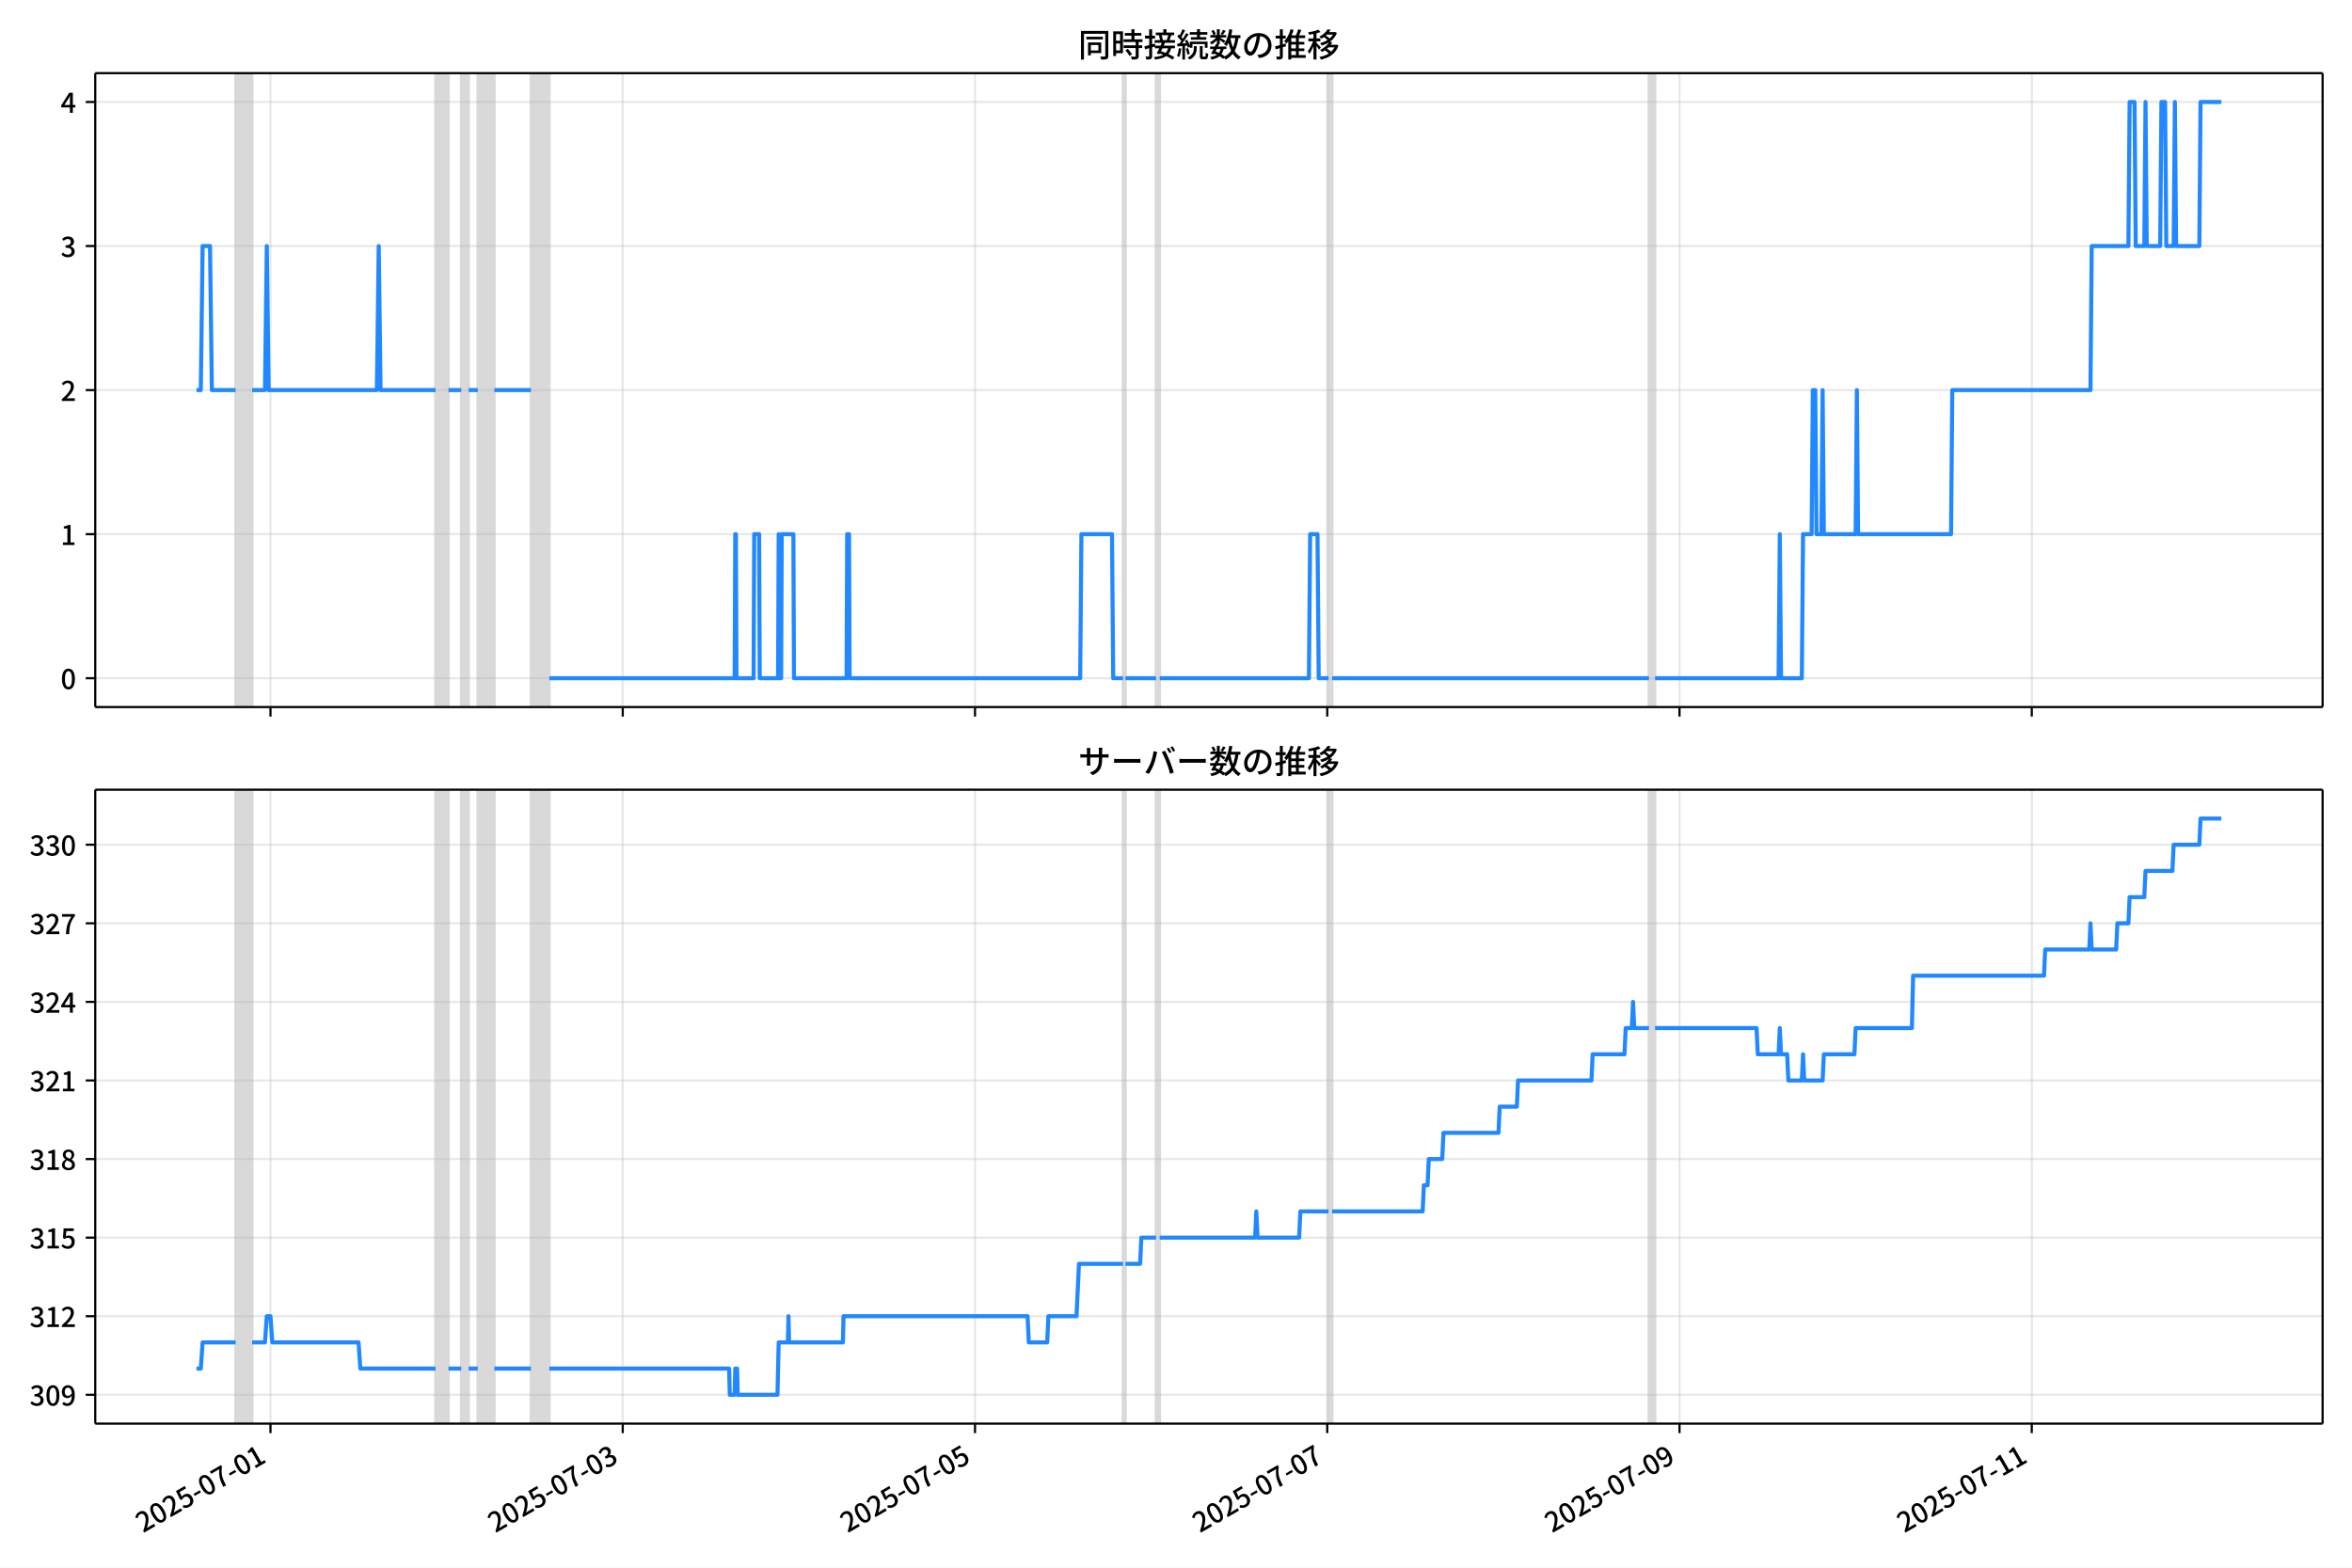
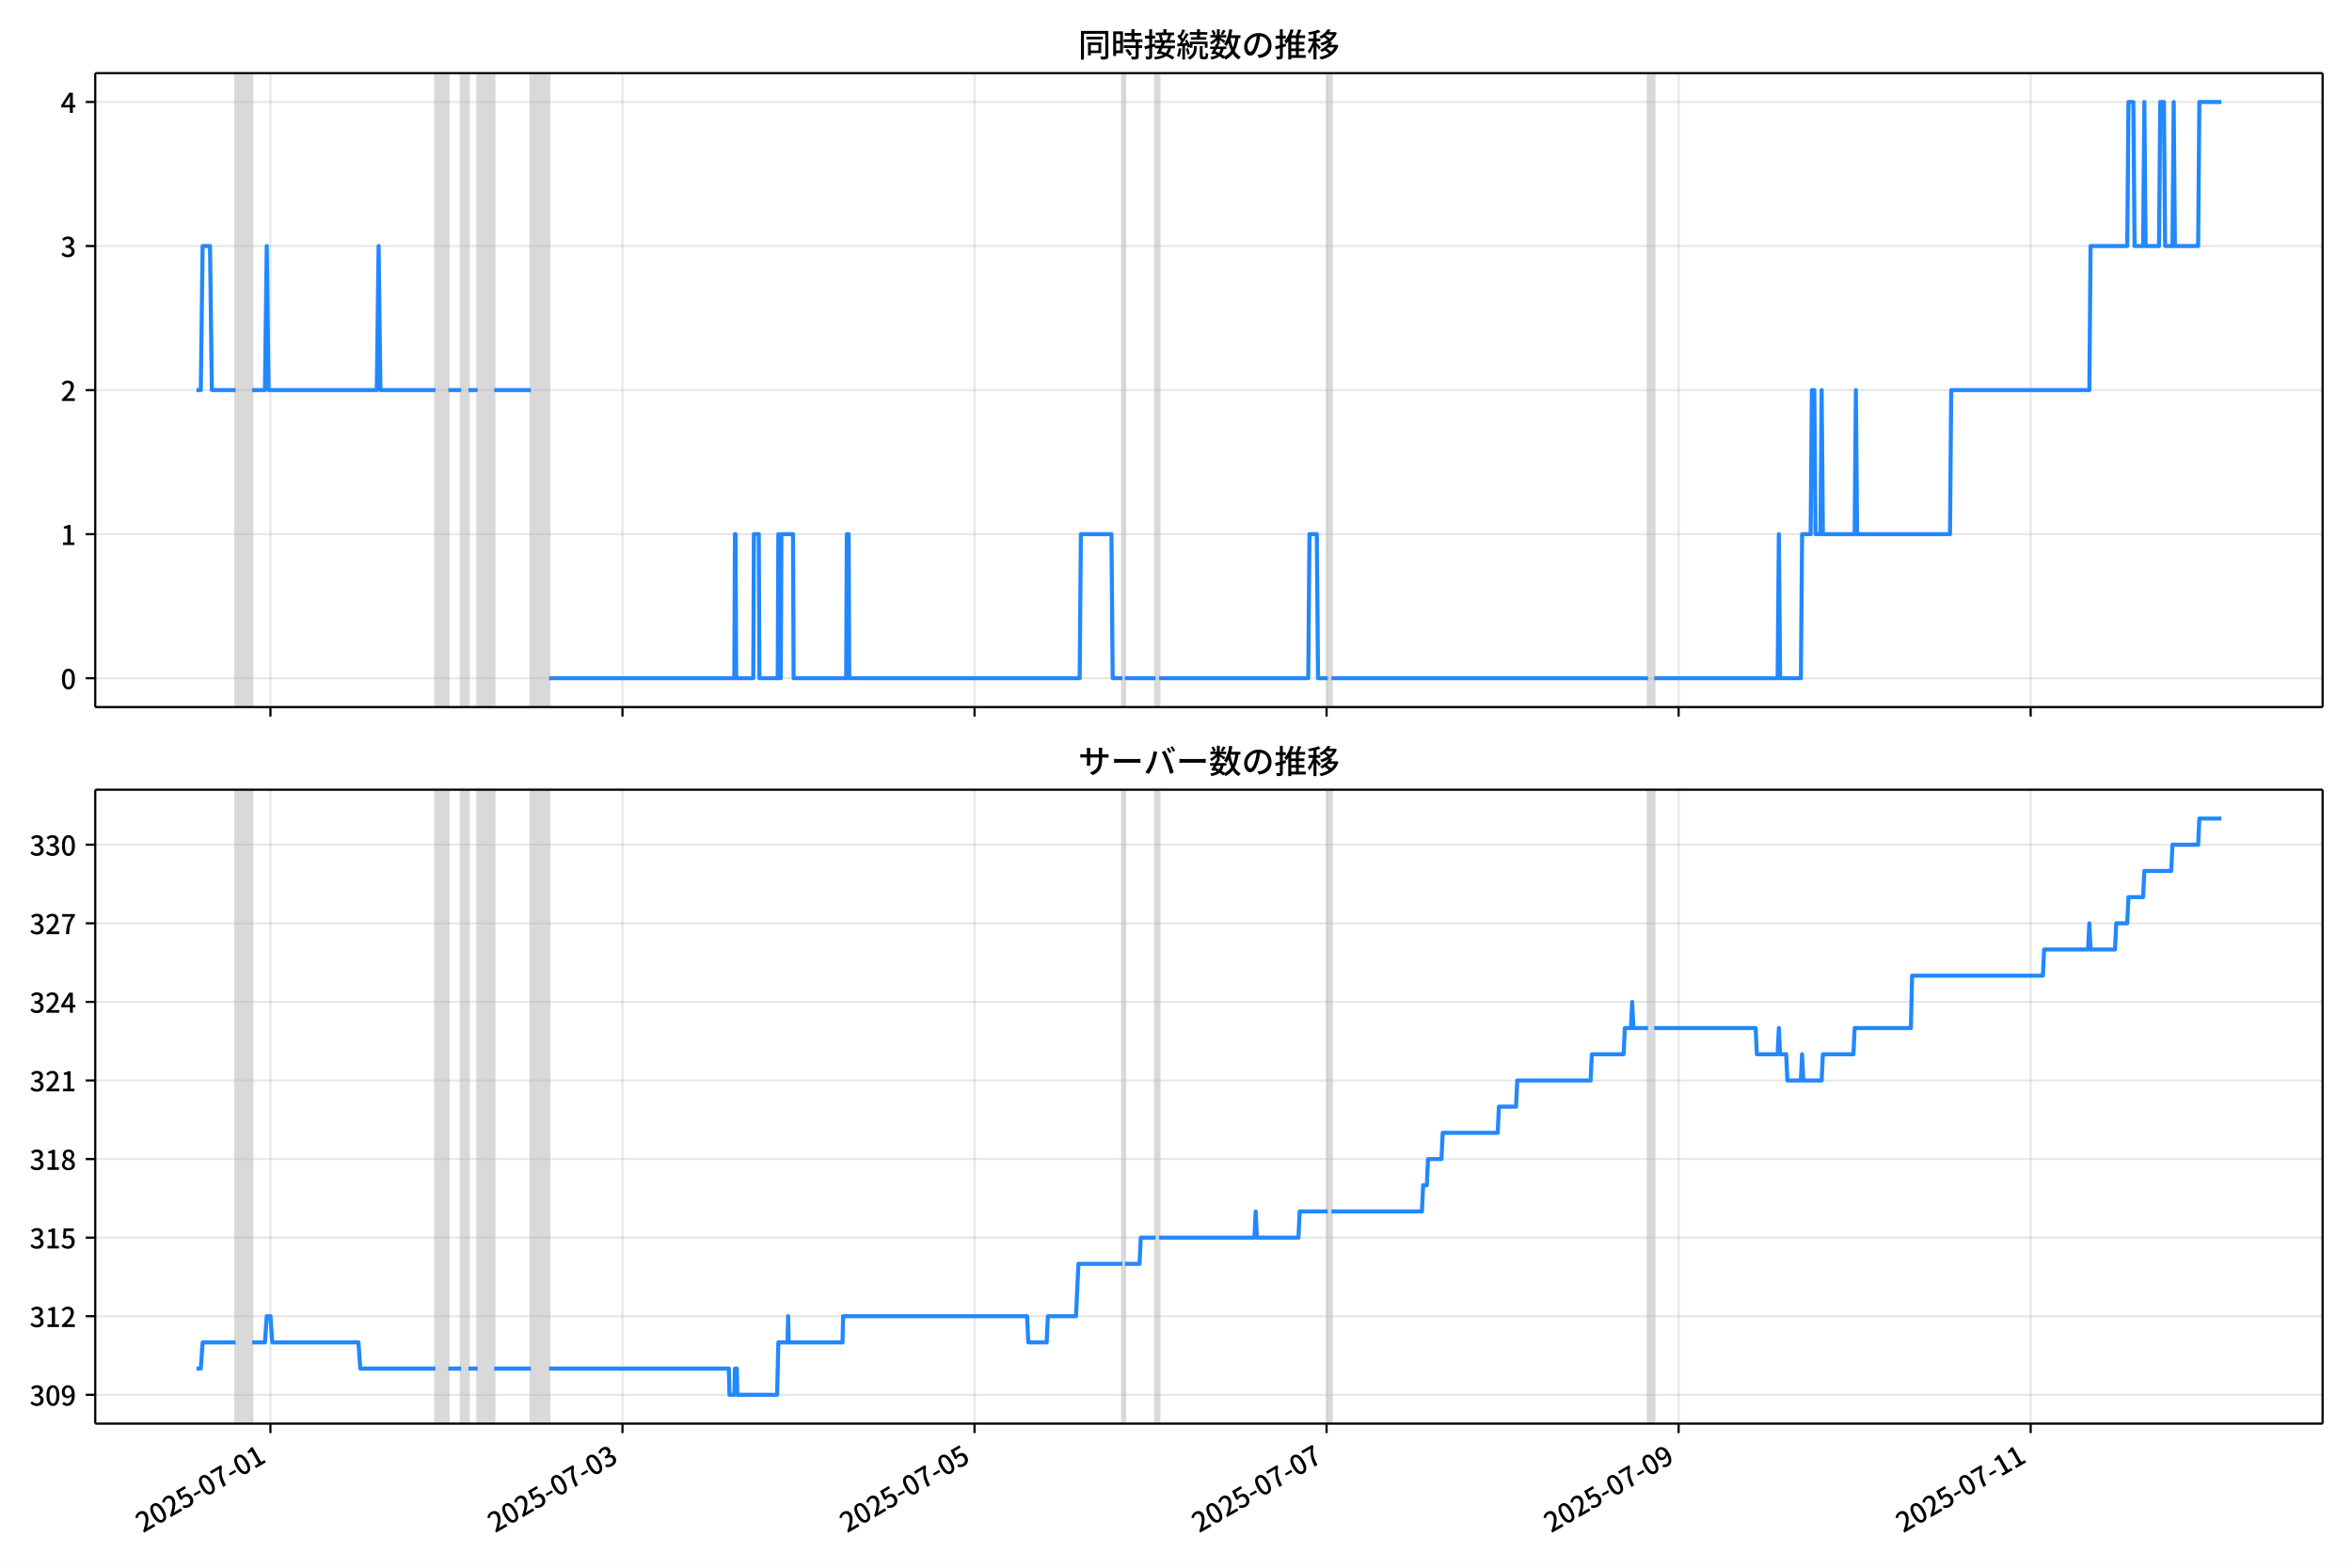
<svg xmlns="http://www.w3.org/2000/svg" xmlns:xlink="http://www.w3.org/1999/xlink" version="1.1" viewBox="0 0 864 576">
  <defs>
    <style type="text/css">*{stroke-linejoin: round; stroke-linecap: butt}</style>
  </defs>
  <g id="z">
    <g id="aa">
      <path d="m0 576h864v-576h-864z" fill="#fff" />
    </g>
    <g id="ab">
      <g id="ac">
        <path d="m34.99 259.78h818.21v-232.9h-818.21z" fill="#fff" />
      </g>
      <g id="ad">
-         <path d="m86.553 259.78h6.066v-232.9h-6.066z" clip-path="url(#b)" fill="#808080" opacity=".3" stroke="#808080" />
+         <path d="m86.544 259.78h6.062v-232.9h-6.062z" clip-path="url(#b)" fill="#808080" opacity=".3" stroke="#808080" />
      </g>
      <g id="ae">
-         <path d="m160.01 259.78h4.718v-232.9h-4.718z" clip-path="url(#b)" fill="#808080" opacity=".3" stroke="#808080" />
+         <path d="m159.96 259.78h4.715v-232.9h-4.715z" clip-path="url(#b)" fill="#808080" opacity=".3" stroke="#808080" />
      </g>
      <g id="af">
-         <path d="m169.45 259.78h2.696v-232.9h-2.696z" clip-path="url(#b)" fill="#808080" opacity=".3" stroke="#808080" />
+         <path d="m169.39 259.78h2.694v-232.9h-2.694z" clip-path="url(#b)" fill="#808080" opacity=".3" stroke="#808080" />
      </g>
      <g id="ag">
-         <path d="m175.52 259.78h6.066v-232.9h-6.066z" clip-path="url(#b)" fill="#808080" opacity=".3" stroke="#808080" />
+         <path d="m175.45 259.78h6.062v-232.9h-6.062z" clip-path="url(#b)" fill="#808080" opacity=".3" stroke="#808080" />
      </g>
      <g id="ah">
-         <path d="m195.06 259.78h6.74v-232.9h-6.74z" clip-path="url(#b)" fill="#808080" opacity=".3" stroke="#808080" />
+         <path d="m194.99 259.78h6.736v-232.9h-6.736z" clip-path="url(#b)" fill="#808080" opacity=".3" stroke="#808080" />
      </g>
      <g id="ai">
-         <path d="m412.53 259.78h.899v-232.9h-.899z" clip-path="url(#b)" fill="#808080" opacity=".3" stroke="#808080" />
+         <path d="m412.32 259.78h.898v-232.9h-.898z" clip-path="url(#b)" fill="#808080" opacity=".3" stroke="#808080" />
      </g>
      <g id="aj">
-         <path d="m424.66 259.78h1.348v-232.9h-1.348z" clip-path="url(#b)" fill="#808080" opacity=".3" stroke="#808080" />
+         <path d="m424.45 259.78h1.347v-232.9h-1.347z" clip-path="url(#b)" fill="#808080" opacity=".3" stroke="#808080" />
      </g>
      <g id="ak">
-         <path d="m488.01 259.78h1.348v-232.9h-1.348z" clip-path="url(#b)" fill="#808080" opacity=".3" stroke="#808080" />
+         <path d="m487.76 259.78h1.347v-232.9h-1.347z" clip-path="url(#b)" fill="#808080" opacity=".3" stroke="#808080" />
      </g>
      <g id="al">
-         <path d="m605.73 259.78h2.247v-232.9h-2.247z" clip-path="url(#b)" fill="#808080" opacity=".3" stroke="#808080" />
+         <path d="m605.41 259.78h2.245v-232.9h-2.245z" clip-path="url(#b)" fill="#808080" opacity=".3" stroke="#808080" />
      </g>
      <g id="am">
        <g id="an">
          <g id="ao">
-             <path d="m99.358 259.78v-232.9" clip-path="url(#b)" fill="none" stroke="#b0b0b0" stroke-linecap="square" stroke-opacity=".3" stroke-width=".8" />
+             <path d="m99.342 259.78v-232.9" clip-path="url(#b)" fill="none" stroke="#b0b0b0" stroke-linecap="square" stroke-opacity=".3" stroke-width=".8" />
          </g>
          <g id="ap">
            <defs>
              <path id="f" d="m0 0v3.5" stroke="#000" stroke-width=".8" />
            </defs>
-             <use x="99.358" y="259.778" stroke="#000000" stroke-width=".8" xlink:href="#f" />
+             <use x="99.342" y="259.778" stroke="#000000" stroke-width=".8" xlink:href="#f" />
          </g>
        </g>
        <g id="aq">
          <g id="ar">
-             <path d="m228.76 259.78v-232.9" clip-path="url(#b)" fill="none" stroke="#b0b0b0" stroke-linecap="square" stroke-opacity=".3" stroke-width=".8" />
+             <path d="m228.66 259.78v-232.9" clip-path="url(#b)" fill="none" stroke="#b0b0b0" stroke-linecap="square" stroke-opacity=".3" stroke-width=".8" />
          </g>
          <g id="as">
-             <use x="228.759" y="259.778" stroke="#000000" stroke-width=".8" xlink:href="#f" />
+             <use x="228.665" y="259.778" stroke="#000000" stroke-width=".8" xlink:href="#f" />
          </g>
        </g>
        <g id="at">
          <g id="au">
-             <path d="m358.16 259.78v-232.9" clip-path="url(#b)" fill="none" stroke="#b0b0b0" stroke-linecap="square" stroke-opacity=".3" stroke-width=".8" />
+             <path d="m357.99 259.78v-232.9" clip-path="url(#b)" fill="none" stroke="#b0b0b0" stroke-linecap="square" stroke-opacity=".3" stroke-width=".8" />
          </g>
          <g id="av">
-             <use x="358.161" y="259.778" stroke="#000000" stroke-width=".8" xlink:href="#f" />
+             <use x="357.988" y="259.778" stroke="#000000" stroke-width=".8" xlink:href="#f" />
          </g>
        </g>
        <g id="aw">
          <g id="ax">
-             <path d="m487.56 259.78v-232.9" clip-path="url(#b)" fill="none" stroke="#b0b0b0" stroke-linecap="square" stroke-opacity=".3" stroke-width=".8" />
+             <path d="m487.31 259.78v-232.9" clip-path="url(#b)" fill="none" stroke="#b0b0b0" stroke-linecap="square" stroke-opacity=".3" stroke-width=".8" />
          </g>
          <g id="ay">
-             <use x="487.562" y="259.778" stroke="#000000" stroke-width=".8" xlink:href="#f" />
+             <use x="487.312" y="259.778" stroke="#000000" stroke-width=".8" xlink:href="#f" />
          </g>
        </g>
        <g id="az">
          <g id="ba">
-             <path d="m616.96 259.78v-232.9" clip-path="url(#b)" fill="none" stroke="#b0b0b0" stroke-linecap="square" stroke-opacity=".3" stroke-width=".8" />
+             <path d="m616.64 259.78v-232.9" clip-path="url(#b)" fill="none" stroke="#b0b0b0" stroke-linecap="square" stroke-opacity=".3" stroke-width=".8" />
          </g>
          <g id="bb">
-             <use x="616.964" y="259.778" stroke="#000000" stroke-width=".8" xlink:href="#f" />
+             <use x="616.635" y="259.778" stroke="#000000" stroke-width=".8" xlink:href="#f" />
          </g>
        </g>
        <g id="bc">
          <g id="bd">
-             <path d="m746.37 259.78v-232.9" clip-path="url(#b)" fill="none" stroke="#b0b0b0" stroke-linecap="square" stroke-opacity=".3" stroke-width=".8" />
+             <path d="m745.96 259.78v-232.9" clip-path="url(#b)" fill="none" stroke="#b0b0b0" stroke-linecap="square" stroke-opacity=".3" stroke-width=".8" />
          </g>
          <g id="be">
-             <use x="746.365" y="259.778" stroke="#000000" stroke-width=".8" xlink:href="#f" />
+             <use x="745.958" y="259.778" stroke="#000000" stroke-width=".8" xlink:href="#f" />
          </g>
        </g>
      </g>
      <g id="bf">
        <g id="bg">
          <g id="bh">
            <path d="m34.99 249.19h818.21" clip-path="url(#b)" fill="none" stroke="#b0b0b0" stroke-linecap="square" stroke-opacity=".3" stroke-width=".8" />
          </g>
          <g id="bi">
            <defs>
              <path id="e" d="m0 0h-3.5" stroke="#000" stroke-width=".8" />
            </defs>
            <use x="34.99" y="249.191" stroke="#000000" stroke-width=".8" xlink:href="#e" />
          </g>
          <g id="bj">
            <g transform="translate(22.29 253.18) scale(.1 -.1)">
              <defs>
                <path id="c" transform="scale(.015625)" d="m1830-90q-460 0-806 275-346 276-535 823-188 547-188 1366 0 820 188 1357 189 538 535 803 346 266 806 266 461 0 800-269 340-269 528-803 189-534 189-1354 0-819-189-1366-188-547-528-823-339-275-800-275zm0 589q237 0 422 185 186 186 288 599 103 413 103 1091 0 679-103 1082-102 403-288 582-185 180-422 180-236 0-422-180-186-179-292-582-105-403-105-1082 0-678 105-1091 106-413 292-599 186-185 422-185z" />
              </defs>
              <use xlink:href="#c" />
            </g>
          </g>
        </g>
        <g id="bk">
          <g id="bl">
            <path d="m34.99 196.26h818.21" clip-path="url(#b)" fill="none" stroke="#b0b0b0" stroke-linecap="square" stroke-opacity=".3" stroke-width=".8" />
          </g>
          <g id="bm">
            <use x="34.99" y="196.26" stroke="#000000" stroke-width=".8" xlink:href="#e" />
          </g>
          <g id="bn">
            <g transform="translate(22.29 200.25) scale(.1 -.1)">
              <defs>
                <path id="k" transform="scale(.015625)" d="m544 0v608h1037v3277h-845v467q333 58 579 147 247 90 451 218h557v-4109h915v-608h-2694z" />
              </defs>
              <use xlink:href="#k" />
            </g>
          </g>
        </g>
        <g id="bo">
          <g id="bp">
            <path d="m34.99 143.33h818.21" clip-path="url(#b)" fill="none" stroke="#b0b0b0" stroke-linecap="square" stroke-opacity=".3" stroke-width=".8" />
          </g>
          <g id="bq">
            <use x="34.99" y="143.329" stroke="#000000" stroke-width=".8" xlink:href="#e" />
          </g>
          <g id="br">
            <g transform="translate(22.29 147.31) scale(.1 -.1)">
              <defs>
                <path id="d" transform="scale(.015625)" d="m282 0v429q697 621 1164 1136 468 515 701 956 234 442 234 826 0 256-87 451-86 196-262 301-176 106-445 106-275 0-506-151-230-150-422-368l-416 410q301 333 637 518 336 186 803 186 429 0 749-176t496-493 176-745q0-455-224-919t-615-935q-390-470-889-950 186 20 394 36t374 16h1184v-634h-3046z" />
              </defs>
              <use xlink:href="#d" />
            </g>
          </g>
        </g>
        <g id="bs">
          <g id="bt">
            <path d="m34.99 90.398h818.21" clip-path="url(#b)" fill="none" stroke="#b0b0b0" stroke-linecap="square" stroke-opacity=".3" stroke-width=".8" />
          </g>
          <g id="bu">
            <use x="34.99" y="90.398" stroke="#000000" stroke-width=".8" xlink:href="#e" />
          </g>
          <g id="bv">
            <g transform="translate(22.29 94.383) scale(.1 -.1)">
              <defs>
                <path id="h" transform="scale(.015625)" d="m1715-90q-371 0-656 90t-503 240q-217 150-377 323l359 474q211-205 479-359 269-153 634-153 269 0 467 92 199 93 311 266t112 423q0 256-125 451t-429 300q-304 106-835 106v551q467 0 732 105 266 106 384 291 119 186 119 423 0 307-192 489-192 183-531 183-269 0-503-119-233-118-438-316l-384 460q282 256 614 413 333 157 737 157 422 0 748-144 327-144 512-413 186-269 186-659 0-403-221-685-221-281-592-422v-26q269-70 490-227t349-400 128-557q0-422-215-726-214-304-573-468-358-163-787-163z" />
              </defs>
              <use xlink:href="#h" />
            </g>
          </g>
        </g>
        <g id="bw">
          <g id="bx">
            <path d="m34.99 37.466h818.21" clip-path="url(#b)" fill="none" stroke="#b0b0b0" stroke-linecap="square" stroke-opacity=".3" stroke-width=".8" />
          </g>
          <g id="by">
            <use x="34.99" y="37.466" stroke="#000000" stroke-width=".8" xlink:href="#e" />
          </g>
          <g id="bz">
            <g transform="translate(22.29 41.451) scale(.1 -.1)">
              <defs>
                <path id="p" transform="scale(.015625)" d="m2170 0v3072q0 192 12 457 13 266 20 458h-26q-90-179-183-365-92-185-195-364l-921-1415h2579v-576h-3328v493l1875 2957h858v-4717h-691z" />
              </defs>
              <use xlink:href="#p" />
            </g>
          </g>
        </g>
      </g>
      <g id="ca">
-         <path d="m72.181 143.33h1.582l.672-52.931h2.718l.675 52.931h8.723m6.066 0h4.718l.674-52.931.674 52.931h39.764l.674-52.931.674 52.931h20.219m4.718 0h4.718m2.696 0h3.37m6.066 0h13.479m6.74 105.86h68.071l.225-52.931h.225l.225 52.931h6.29l.225-52.931h1.797l.225 52.931h6.74l.225-52.931.225 52.931h.674l.225-52.931h4.269l.225 52.931h19.32l.225-52.931h.674l.225 52.931h84.695l.449-52.931h11.233l.449 52.931h3.595m.899 0h11.233m1.348 0h54.816l.449-52.931h2.696l.449 52.931h3.595m1.348 0h116.37m2.247 0h45.38l.449-52.931.449 52.931h7.638l.449-52.931h3.145l.449-52.931h.899l.449 52.931h1.797l.449-52.931.449 52.931h11.682l.449-52.931.449 52.931h34.148l.449-52.931h50.772l.449-52.931h13.479l.449-52.931h1.797l.449 52.931h3.145l.449-52.931.449 52.931h4.942l.449-52.931h1.348l.449 52.931h2.696l.449-52.931.449 52.931h8.537l.449-52.931h7.638v0" clip-path="url(#b)" fill="none" stroke="#28f" stroke-linecap="square" stroke-width="1.5" />
+         <path d="m72.181 143.33h1.581l.672-52.931h2.717l.675 52.931h8.717m6.062 0h4.715l.674-52.931.674 52.931h39.74l.674-52.931.674 52.931h20.207m4.715 0h4.715m2.694 0h3.368m6.062 0h13.471m6.736 105.86h68.029l.225-52.931h.225l.225 52.931h6.287l.225-52.931h1.796l.225 52.931h6.736l.225-52.931.225 52.931h.674l.225-52.931h4.266l.225 52.931h19.309l.225-52.931h.674l.225 52.931h84.644l.449-52.931h11.226l.449 52.931h3.592m.898 0h11.226m1.347 0h54.783l.449-52.931h2.694l.449 52.931h3.592m1.347 0h116.3m2.245 0h45.353l.449-52.931.449 52.931h7.634l.449-52.931h3.143l.449-52.931h.898l.449 52.931h1.796l.449-52.931.449 52.931h11.675l.449-52.931.449 52.931h34.127l.449-52.931h50.741l.449-52.931h13.471l.449-52.931h1.796l.449 52.931h3.143l.449-52.931.449 52.931h4.939l.449-52.931h1.347l.449 52.931h2.694l.449-52.931.449 52.931h8.532l.449-52.931h8.083v0" clip-path="url(#b)" fill="none" stroke="#28f" stroke-linecap="square" stroke-width="1.5" />
      </g>
      <g id="cb">
        <path d="m34.99 259.78v-232.9" fill="none" stroke="#000" stroke-linecap="square" stroke-width=".8" />
      </g>
      <g id="cc">
        <path d="m853.2 259.78v-232.9" fill="none" stroke="#000" stroke-linecap="square" stroke-width=".8" />
      </g>
      <g id="cd">
        <path d="m34.99 259.78h818.21" fill="none" stroke="#000" stroke-linecap="square" stroke-width=".8" />
      </g>
      <g id="ce">
        <path d="m34.99 26.88h818.21" fill="none" stroke="#000" stroke-linecap="square" stroke-width=".8" />
      </g>
      <g id="cf">
        <g transform="translate(396.1 20.88) scale(.12 -.12)">
          <defs>
            <path id="v" transform="scale(.015625)" d="m1587 3936h3232v-518h-3232v518zm320-1114h557v-2534h-557v2534zm301 0h2291v-2086h-2291v512h1734v1069h-1734v505zm-1683 2260h5113v-570h-4524v-5056h-589v5626zm4768 0h595v-4896q0-250-67-397t-227-218q-160-77-426-96t-675-19q-13 83-45 192t-77 218q-45 108-89 185 281-13 527-13 247 0 330 0 83 7 118 42 36 35 36 112v4890z" />
            <path id="t" transform="scale(.015625)" d="m2714 4672h3238v-525h-3238v525zm-244-1235h3712v-538h-3712v538zm20-1184h3635v-531h-3635v531zm1523 3155h595v-2310h-595v2310zm832-2451h589v-2823q0-230-61-364-61-135-227-199-167-70-423-86t-633-16q-20 121-78 285-57 163-121 284 275-6 509-9t310-3q77 6 106 28 29 23 29 93v2810zm-2023-1677 487 282q153-160 313-352t294-381q135-189 206-343l-519-313q-64 153-189 348-124 196-278 394-154 199-314 365zm-2086 3718h1619v-4281h-1619v544h1056v3187h-1056v550zm32-1843h1293v-537h-1293v537zm-320 1843h563v-4832h-563v4832z" />
            <path id="u" transform="scale(.015625)" d="m3866 5408h614v-870h-614v870zm-1479-653h3597v-518h-3597v518zm-230-1485h4e3v-518h-4e3v518zm825 922 519 102q64-160 121-342 58-182 96-352 39-170 45-304l-544-128q-6 134-42 313-35 180-83 365-48 186-112 346zm1856 109 589-71q-96-275-202-557-105-281-195-486l-518 77q58 147 122 329 64 183 118 372t86 336zm-2643-2106h3943v-518h-3943v518zm1408 685 602-115q-167-371-362-784t-390-797-362-685l-525 179q160 288 346 666t368 784 323 752zm-659-2157 358 403q352-102 733-240 381-137 752-304 371-166 697-336 327-169 558-329l-384-461q-218 160-532 336-313 176-685 345-371 170-755 323-384 154-742 263zm1894 1114 583-71q-122-550-353-944-230-393-604-662t-922-435q-547-167-1296-269-25 128-93 269-67 141-137 230 678 64 1168 192t819 349q330 221 531 550 202 330 304 791zm-4684 217q396 90 953 240 557 151 1120 311l77-544q-525-154-1053-311-528-156-963-284l-134 588zm121 2093h1965v-563h-1965v563zm819 1248h576v-5229q0-236-51-374t-192-208q-141-77-355-99-214-23-541-16-13 115-64 288t-109 294q205-6 381-6t234 0q64 0 92 28 29 29 29 93v5229z" />
            <path id="s" transform="scale(.015625)" d="m4058 5408h595v-1798h-595v1798zm-1415-563h3443v-499h-3443v499zm231-992h3008v-499h-3008v499zm-224-877h3475v-1203h-531v729h-2432v-729h-512v1203zm1964-877h551v-1881q0-122 22-157 23-35 106-35 25 0 92 0 68 0 135 0t99 0q51 0 83 54t45 224 19 515q90-70 234-131t259-93q-19-429-83-662-64-234-183-326-118-93-316-93-39 0-103 0t-134 0-138 0q-67 0-99 0-237 0-365 64t-176 218q-48 153-48 422v1881zm-1164-6h550v-455q0-243-48-528-48-284-186-579-137-294-409-572-272-279-727-503-70 90-192 208-121 118-230 195 416 205 665 438 250 234 371 474 122 240 164 467 42 228 42 413v442zm-2240 3309 524-192q-121-244-259-503-137-259-275-496t-259-416l-410 173q122 186 246 438 125 253 240 515 116 263 193 481zm716-743 500-230q-224-359-496-756-272-396-548-764-275-368-518-650l-358 205q179 211 377 483 199 272 387 569 189 298 358 592 170 295 298 551zm-1721-665 307 403q166-154 339-340 173-185 320-364t224-327l-326-460q-77 160-218 348-141 189-314 384-172 196-332 356zm1485-832 435 179q128-211 249-458 122-246 215-474 93-227 137-412l-473-211q-32 185-119 422-86 237-201 486-115 250-243 468zm-1530-583q422 26 998 54 576 29 1184 68l7-499q-570-45-1127-84-556-38-992-70l-70 531zm1702-992 436 135q121-276 214-596t118-556l-454-148q-26 237-112 563-86 327-202 602zm-1363 109 499-83q-57-455-163-897-105-441-253-748-51 32-134 73-83 42-170 83-86 42-144 62 148 294 234 697t131 813zm691 627h525v-2861h-525v2861z" />
            <path id="m" transform="scale(.015625)" d="m224 2022h3187v-499h-3187v499zm51 2247h3111v-487h-3111v487zm1127-1735 563-121q-154-320-333-672t-352-679q-173-326-326-582l-532 173q148 243 324 566t345 669q170 346 311 646zm934-832 563-64q-89-480-262-838t-461-614-701-432-976-298q-25 128-99 269t-157 237q659 102 1085 303 426 202 666 554t342 883zm422 3597 519-211q-147-218-298-436-150-217-278-377l-403 186q121 173 252 413 132 240 208 425zm-1203 109h563v-2957h-563v2957zm-1075-320 448 186q134-192 246-420 112-227 157-393l-467-211q-38 172-147 406t-237 432zm1094-1050 397-236q-160-263-400-529-240-265-519-489-278-224-553-378-51 103-141 237-89 135-179 218 269 109 534 294 266 186 493 416 228 231 368 467zm487-204q83-45 246-145 163-99 352-211t346-211 221-150l-327-423q-83 77-230 198-147 122-317 253-170 132-327 250-156 119-259 189l295 250zm1798 396h2311v-556h-2311v556zm115 1178 615-90q-103-640-263-1235t-384-1101q-224-505-512-889-44 57-134 134t-186 157-166 125q275 339 473 796 199 458 340 995 141 538 217 1108zm1223-1510 614-58q-147-1101-445-1940-297-838-813-1443-515-604-1321-1014-26 71-90 177-64 105-134 208-70 102-128 159 742 346 1212 880 471 535 730 1290 260 755 375 1741zm-1005-135q134-851 387-1597 253-745 659-1305 407-560 1002-874-70-57-154-150-83-93-154-189-70-96-121-179-633 371-1056 988-422 618-688 1434-265 816-425 1783l550 89zm-3309-3065 327 416q377-148 754-330 378-182 701-378 324-195 548-368l-416-435q-211 179-519 378-307 198-666 383-358 186-729 334z" />
            <path id="r" transform="scale(.015625)" d="m3686 4378q-64-493-163-1041-99-547-265-1084-192-653-432-1104t-522-688-595-237q-320 0-596 221-275 221-448 621-172 400-172 931 0 537 220 1017 221 480 611 851 391 372 909 583 519 211 1121 211 576 0 1040-186 464-185 793-515 330-329 502-771 173-441 173-941 0-672-278-1194-278-521-816-851-538-329-1318-444l-378 601q166 20 307 42t263 48q307 70 585 217 279 148 496 375 218 227 342 534 125 308 125 692t-122 713q-121 330-358 573-236 243-582 380-346 138-781 138-525 0-935-186-409-185-694-489-284-304-432-656-147-352-147-678 0-365 89-605 90-240 224-355 135-115 276-115t288 144 297 457q151 314 298 800 147 461 246 982 100 522 145 1021l684-12z" />
            <path id="n" transform="scale(.015625)" d="m2995 2925h2893v-519h-2893v519zm0-1280h2893v-519h-2893v519zm-64-1299h3232v-557h-3232v557zm1312 3577h563v-3763h-563v3763zm429 1466 634-141q-154-390-340-794-185-403-339-684l-512 140q103 199 208 458 106 259 195 528 90 269 154 493zm-1472 25 582-147q-153-518-371-1018-217-499-483-931t-573-758q-38 64-109 160-70 96-147 198-77 103-141 160 416 416 733 1034t509 1302zm128-1203h2720v-537h-2720v-4205h-582v4422l313 320h269zm-3174-2157q396 90 953 240 557 151 1120 311l77-544q-525-154-1053-311-528-156-963-284l-134 588zm121 2093h1965v-563h-1965v563zm819 1248h576v-5229q0-236-51-374t-192-208q-141-77-355-99-214-23-541-16-13 115-64 288t-109 294q205-6 381-6t234 0q64 0 92 28 29 29 29 93v5229z" />
            <path id="l" transform="scale(.015625)" d="m4051 5402 595-109q-281-493-729-941t-1107-806q-39 64-106 144t-141 153q-73 74-137 119 608 288 1011 678t614 762zm-77-557h1511v-493h-1863l352 493zm1293 0h109l109 25 384-179q-192-505-496-905t-695-701q-390-301-845-519-454-217-947-358-44 109-137 253t-176 227q448 109 867 294 419 186 777 445 359 259 631 592t419 730v96zm-1990-954 377 307q167-96 336-218 170-121 320-249 151-128 247-237l-397-332q-90 108-237 236t-317 259q-169 132-329 234zm1107-934 595-109q-307-538-803-1031-496-492-1232-876-38 64-102 144t-138 156q-74 77-138 116 455 217 807 483t604 554q253 288 407 563zm-90-589h1460v-506h-1818l358 506zm1268 0h121l109 26 384-167q-192-614-531-1075t-787-794q-448-332-983-553-534-221-1129-355-45 115-132 269-86 153-176 249 551 96 1043 285 493 189 903 473 410 285 714 669t464 883v90zm-2132-1056 410 339q186-102 384-237 198-134 371-275t282-269l-435-371q-103 128-270 272-166 144-361 288t-381 253zm-2150 3533h589v-5376h-589v5376zm-992-1242h2336v-569h-2336v569zm1024-224 365-160q-96-339-231-707-134-368-291-727-157-358-336-672-179-313-365-537-44 128-134 291t-160 272q173 192 339 457 167 266 323 570 157 304 282 618t208 595zm941 1946 416-467q-314-122-695-221-380-99-784-173-403-74-780-131-20 102-71 236-51 135-102 231 358 58 732 138 375 80 711 179t573 208zm-397-2579q58-45 179-170 122-125 266-266 144-140 259-265t160-183l-352-473q-58 102-157 255-99 154-218 317-118 164-227 311-108 147-185 237l275 237z" />
          </defs>
          <use xlink:href="#v" />
          <use transform="translate(100)" xlink:href="#t" />
          <use transform="translate(200)" xlink:href="#u" />
          <use transform="translate(300)" xlink:href="#s" />
          <use transform="translate(400)" xlink:href="#m" />
          <use transform="translate(500)" xlink:href="#r" />
          <use transform="translate(600)" xlink:href="#n" />
          <use transform="translate(700)" xlink:href="#l" />
        </g>
      </g>
    </g>
    <g id="cg">
      <g id="ch">
        <path d="m34.99 523.06h818.21v-232.9h-818.21z" fill="#fff" />
      </g>
      <g id="ci">
-         <path d="m86.553 523.06h6.066v-232.9h-6.066z" clip-path="url(#a)" fill="#808080" opacity=".3" stroke="#808080" />
+         <path d="m86.544 523.06h6.062v-232.9h-6.062z" clip-path="url(#a)" fill="#808080" opacity=".3" stroke="#808080" />
      </g>
      <g id="cj">
-         <path d="m160.01 523.06h4.718v-232.9h-4.718z" clip-path="url(#a)" fill="#808080" opacity=".3" stroke="#808080" />
+         <path d="m159.96 523.06h4.715v-232.9h-4.715z" clip-path="url(#a)" fill="#808080" opacity=".3" stroke="#808080" />
      </g>
      <g id="ck">
-         <path d="m169.45 523.06h2.696v-232.9h-2.696z" clip-path="url(#a)" fill="#808080" opacity=".3" stroke="#808080" />
+         <path d="m169.39 523.06h2.694v-232.9h-2.694z" clip-path="url(#a)" fill="#808080" opacity=".3" stroke="#808080" />
      </g>
      <g id="cl">
-         <path d="m175.52 523.06h6.066v-232.9h-6.066z" clip-path="url(#a)" fill="#808080" opacity=".3" stroke="#808080" />
+         <path d="m175.45 523.06h6.062v-232.9h-6.062z" clip-path="url(#a)" fill="#808080" opacity=".3" stroke="#808080" />
      </g>
      <g id="cm">
-         <path d="m195.06 523.06h6.74v-232.9h-6.74z" clip-path="url(#a)" fill="#808080" opacity=".3" stroke="#808080" />
+         <path d="m194.99 523.06h6.736v-232.9h-6.736z" clip-path="url(#a)" fill="#808080" opacity=".3" stroke="#808080" />
      </g>
      <g id="cn">
-         <path d="m412.53 523.06h.899v-232.9h-.899z" clip-path="url(#a)" fill="#808080" opacity=".3" stroke="#808080" />
+         <path d="m412.32 523.06h.898v-232.9h-.898z" clip-path="url(#a)" fill="#808080" opacity=".3" stroke="#808080" />
      </g>
      <g id="co">
-         <path d="m424.66 523.06h1.348v-232.9h-1.348z" clip-path="url(#a)" fill="#808080" opacity=".3" stroke="#808080" />
+         <path d="m424.45 523.06h1.347v-232.9h-1.347z" clip-path="url(#a)" fill="#808080" opacity=".3" stroke="#808080" />
      </g>
      <g id="cp">
-         <path d="m488.01 523.06h1.348v-232.9h-1.348z" clip-path="url(#a)" fill="#808080" opacity=".3" stroke="#808080" />
+         <path d="m487.76 523.06h1.347v-232.9h-1.347z" clip-path="url(#a)" fill="#808080" opacity=".3" stroke="#808080" />
      </g>
      <g id="cq">
-         <path d="m605.73 523.06h2.247v-232.9h-2.247z" clip-path="url(#a)" fill="#808080" opacity=".3" stroke="#808080" />
+         <path d="m605.41 523.06h2.245v-232.9h-2.245z" clip-path="url(#a)" fill="#808080" opacity=".3" stroke="#808080" />
      </g>
      <g id="cr">
        <g id="cs">
          <g id="ct">
-             <path d="m99.358 523.06v-232.9" clip-path="url(#a)" fill="none" stroke="#b0b0b0" stroke-linecap="square" stroke-opacity=".3" stroke-width=".8" />
+             <path d="m99.342 523.06v-232.9" clip-path="url(#a)" fill="none" stroke="#b0b0b0" stroke-linecap="square" stroke-opacity=".3" stroke-width=".8" />
          </g>
          <g id="cu">
-             <use x="99.358" y="523.055" stroke="#000000" stroke-width=".8" xlink:href="#f" />
+             <use x="99.342" y="523.055" stroke="#000000" stroke-width=".8" xlink:href="#f" />
          </g>
          <g id="cv">
-             <g transform="translate(52.568 563.33) rotate(-30) scale(.1 -.1)">
+             <g transform="translate(52.552 563.33) rotate(-30) scale(.1 -.1)">
              <defs>
                <path id="j" transform="scale(.015625)" d="m1715-90q-365 0-653 90t-506 237q-217 147-383 307l352 480q134-134 294-246t361-183q202-70 452-70 262 0 473 118 212 119 333 346 122 227 122 541 0 460-247 716-246 256-649 256-224 0-384-64t-365-198l-365 237 141 2240h2387v-627h-1747l-109-1204q154 77 307 118 154 42 340 42 397 0 723-160t518-490q192-329 192-847 0-519-224-887t-586-560q-361-192-777-192z" />
                <path id="g" transform="scale(.015625)" d="m301 1536v544h1689v-544h-1689z" />
                <path id="i" transform="scale(.015625)" d="m1235 0q32 646 109 1187t224 1024 384 941 576 938h-2208v627h3027v-455q-409-512-665-989-256-476-397-969t-205-1053-90-1251h-755z" />
              </defs>
              <use xlink:href="#d" />
              <use transform="translate(57)" xlink:href="#c" />
              <use transform="translate(114)" xlink:href="#d" />
              <use transform="translate(171)" xlink:href="#j" />
              <use transform="translate(228)" xlink:href="#g" />
              <use transform="translate(263.7)" xlink:href="#c" />
              <use transform="translate(320.7)" xlink:href="#i" />
              <use transform="translate(377.7)" xlink:href="#g" />
              <use transform="translate(413.4)" xlink:href="#c" />
              <use transform="translate(470.4)" xlink:href="#k" />
            </g>
          </g>
        </g>
        <g id="cw">
          <g id="cx">
-             <path d="m228.76 523.06v-232.9" clip-path="url(#a)" fill="none" stroke="#b0b0b0" stroke-linecap="square" stroke-opacity=".3" stroke-width=".8" />
+             <path d="m228.66 523.06v-232.9" clip-path="url(#a)" fill="none" stroke="#b0b0b0" stroke-linecap="square" stroke-opacity=".3" stroke-width=".8" />
          </g>
          <g id="cy">
-             <use x="228.759" y="523.055" stroke="#000000" stroke-width=".8" xlink:href="#f" />
+             <use x="228.665" y="523.055" stroke="#000000" stroke-width=".8" xlink:href="#f" />
          </g>
          <g id="cz">
-             <g transform="translate(181.97 563.33) rotate(-30) scale(.1 -.1)">
+             <g transform="translate(181.88 563.33) rotate(-30) scale(.1 -.1)">
              <use xlink:href="#d" />
              <use transform="translate(57)" xlink:href="#c" />
              <use transform="translate(114)" xlink:href="#d" />
              <use transform="translate(171)" xlink:href="#j" />
              <use transform="translate(228)" xlink:href="#g" />
              <use transform="translate(263.7)" xlink:href="#c" />
              <use transform="translate(320.7)" xlink:href="#i" />
              <use transform="translate(377.7)" xlink:href="#g" />
              <use transform="translate(413.4)" xlink:href="#c" />
              <use transform="translate(470.4)" xlink:href="#h" />
            </g>
          </g>
        </g>
        <g id="da">
          <g id="db">
-             <path d="m358.16 523.06v-232.9" clip-path="url(#a)" fill="none" stroke="#b0b0b0" stroke-linecap="square" stroke-opacity=".3" stroke-width=".8" />
+             <path d="m357.99 523.06v-232.9" clip-path="url(#a)" fill="none" stroke="#b0b0b0" stroke-linecap="square" stroke-opacity=".3" stroke-width=".8" />
          </g>
          <g id="dc">
-             <use x="358.161" y="523.055" stroke="#000000" stroke-width=".8" xlink:href="#f" />
+             <use x="357.988" y="523.055" stroke="#000000" stroke-width=".8" xlink:href="#f" />
          </g>
          <g id="dd">
-             <g transform="translate(311.37 563.33) rotate(-30) scale(.1 -.1)">
+             <g transform="translate(311.2 563.33) rotate(-30) scale(.1 -.1)">
              <use xlink:href="#d" />
              <use transform="translate(57)" xlink:href="#c" />
              <use transform="translate(114)" xlink:href="#d" />
              <use transform="translate(171)" xlink:href="#j" />
              <use transform="translate(228)" xlink:href="#g" />
              <use transform="translate(263.7)" xlink:href="#c" />
              <use transform="translate(320.7)" xlink:href="#i" />
              <use transform="translate(377.7)" xlink:href="#g" />
              <use transform="translate(413.4)" xlink:href="#c" />
              <use transform="translate(470.4)" xlink:href="#j" />
            </g>
          </g>
        </g>
        <g id="de">
          <g id="df">
-             <path d="m487.56 523.06v-232.9" clip-path="url(#a)" fill="none" stroke="#b0b0b0" stroke-linecap="square" stroke-opacity=".3" stroke-width=".8" />
+             <path d="m487.31 523.06v-232.9" clip-path="url(#a)" fill="none" stroke="#b0b0b0" stroke-linecap="square" stroke-opacity=".3" stroke-width=".8" />
          </g>
          <g id="dg">
-             <use x="487.562" y="523.055" stroke="#000000" stroke-width=".8" xlink:href="#f" />
+             <use x="487.312" y="523.055" stroke="#000000" stroke-width=".8" xlink:href="#f" />
          </g>
          <g id="dh">
-             <g transform="translate(440.77 563.33) rotate(-30) scale(.1 -.1)">
+             <g transform="translate(440.52 563.33) rotate(-30) scale(.1 -.1)">
              <use xlink:href="#d" />
              <use transform="translate(57)" xlink:href="#c" />
              <use transform="translate(114)" xlink:href="#d" />
              <use transform="translate(171)" xlink:href="#j" />
              <use transform="translate(228)" xlink:href="#g" />
              <use transform="translate(263.7)" xlink:href="#c" />
              <use transform="translate(320.7)" xlink:href="#i" />
              <use transform="translate(377.7)" xlink:href="#g" />
              <use transform="translate(413.4)" xlink:href="#c" />
              <use transform="translate(470.4)" xlink:href="#i" />
            </g>
          </g>
        </g>
        <g id="di">
          <g id="dj">
-             <path d="m616.96 523.06v-232.9" clip-path="url(#a)" fill="none" stroke="#b0b0b0" stroke-linecap="square" stroke-opacity=".3" stroke-width=".8" />
+             <path d="m616.64 523.06v-232.9" clip-path="url(#a)" fill="none" stroke="#b0b0b0" stroke-linecap="square" stroke-opacity=".3" stroke-width=".8" />
          </g>
          <g id="dk">
-             <use x="616.964" y="523.055" stroke="#000000" stroke-width=".8" xlink:href="#f" />
+             <use x="616.635" y="523.055" stroke="#000000" stroke-width=".8" xlink:href="#f" />
          </g>
          <g id="dl">
-             <g transform="translate(570.17 563.33) rotate(-30) scale(.1 -.1)">
+             <g transform="translate(569.85 563.33) rotate(-30) scale(.1 -.1)">
              <defs>
                <path id="o" transform="scale(.015625)" d="m1562-90q-410 0-708 150-297 151-502 356l403 461q141-160 346-256t422-96q224 0 425 102 202 103 352 333 151 230 237 614 87 384 87 941 0 589-115 970t-323 563-496 182q-205 0-372-118-166-118-262-336t-96-525q0-301 86-512 87-211 259-323 173-112 417-112 224 0 460 141 237 141 448 461l32-544q-134-180-313-314t-371-208-384-74q-391 0-689 166-297 167-467 496-169 330-169 823 0 467 195 816t515 541 698 192q339 0 636-138 298-137 519-419 221-281 349-710t128-1018q0-691-141-1187t-391-807q-249-310-563-461-313-150-652-150z" />
              </defs>
              <use xlink:href="#d" />
              <use transform="translate(57)" xlink:href="#c" />
              <use transform="translate(114)" xlink:href="#d" />
              <use transform="translate(171)" xlink:href="#j" />
              <use transform="translate(228)" xlink:href="#g" />
              <use transform="translate(263.7)" xlink:href="#c" />
              <use transform="translate(320.7)" xlink:href="#i" />
              <use transform="translate(377.7)" xlink:href="#g" />
              <use transform="translate(413.4)" xlink:href="#c" />
              <use transform="translate(470.4)" xlink:href="#o" />
            </g>
          </g>
        </g>
        <g id="dm">
          <g id="dn">
-             <path d="m746.37 523.06v-232.9" clip-path="url(#a)" fill="none" stroke="#b0b0b0" stroke-linecap="square" stroke-opacity=".3" stroke-width=".8" />
+             <path d="m745.96 523.06v-232.9" clip-path="url(#a)" fill="none" stroke="#b0b0b0" stroke-linecap="square" stroke-opacity=".3" stroke-width=".8" />
          </g>
          <g id="do">
-             <use x="746.365" y="523.055" stroke="#000000" stroke-width=".8" xlink:href="#f" />
+             <use x="745.958" y="523.055" stroke="#000000" stroke-width=".8" xlink:href="#f" />
          </g>
          <g id="dp">
-             <g transform="translate(699.58 563.33) rotate(-30) scale(.1 -.1)">
+             <g transform="translate(699.17 563.33) rotate(-30) scale(.1 -.1)">
              <use xlink:href="#d" />
              <use transform="translate(57)" xlink:href="#c" />
              <use transform="translate(114)" xlink:href="#d" />
              <use transform="translate(171)" xlink:href="#j" />
              <use transform="translate(228)" xlink:href="#g" />
              <use transform="translate(263.7)" xlink:href="#c" />
              <use transform="translate(320.7)" xlink:href="#i" />
              <use transform="translate(377.7)" xlink:href="#g" />
              <use transform="translate(413.4)" xlink:href="#k" />
              <use transform="translate(470.4)" xlink:href="#k" />
            </g>
          </g>
        </g>
      </g>
      <g id="dq">
        <g id="dr">
          <g id="ds">
            <path d="m34.99 512.47h818.21" clip-path="url(#a)" fill="none" stroke="#b0b0b0" stroke-linecap="square" stroke-opacity=".3" stroke-width=".8" />
          </g>
          <g id="dt">
            <use x="34.99" y="512.469" stroke="#000000" stroke-width=".8" xlink:href="#e" />
          </g>
          <g id="du">
            <g transform="translate(10.89 516.45) scale(.1 -.1)">
              <use xlink:href="#h" />
              <use transform="translate(57)" xlink:href="#c" />
              <use transform="translate(114)" xlink:href="#o" />
            </g>
          </g>
        </g>
        <g id="dv">
          <g id="dw">
            <path d="m34.99 483.6h818.21" clip-path="url(#a)" fill="none" stroke="#b0b0b0" stroke-linecap="square" stroke-opacity=".3" stroke-width=".8" />
          </g>
          <g id="dx">
            <use x="34.99" y="483.598" stroke="#000000" stroke-width=".8" xlink:href="#e" />
          </g>
          <g id="dy">
            <g transform="translate(10.89 487.58) scale(.1 -.1)">
              <use xlink:href="#h" />
              <use transform="translate(57)" xlink:href="#k" />
              <use transform="translate(114)" xlink:href="#d" />
            </g>
          </g>
        </g>
        <g id="dz">
          <g id="ea">
            <path d="m34.99 454.73h818.21" clip-path="url(#a)" fill="none" stroke="#b0b0b0" stroke-linecap="square" stroke-opacity=".3" stroke-width=".8" />
          </g>
          <g id="eb">
            <use x="34.99" y="454.726" stroke="#000000" stroke-width=".8" xlink:href="#e" />
          </g>
          <g id="ec">
            <g transform="translate(10.89 458.71) scale(.1 -.1)">
              <use xlink:href="#h" />
              <use transform="translate(57)" xlink:href="#k" />
              <use transform="translate(114)" xlink:href="#j" />
            </g>
          </g>
        </g>
        <g id="ed">
          <g id="ee">
            <path d="m34.99 425.85h818.21" clip-path="url(#a)" fill="none" stroke="#b0b0b0" stroke-linecap="square" stroke-opacity=".3" stroke-width=".8" />
          </g>
          <g id="ef">
            <use x="34.99" y="425.854" stroke="#000000" stroke-width=".8" xlink:href="#e" />
          </g>
          <g id="eg">
            <g transform="translate(10.89 429.84) scale(.1 -.1)">
              <defs>
                <path id="w" transform="scale(.015625)" d="m1830-90q-441 0-787 163-345 164-547 448-202 285-202 650 0 314 122 557t314 419 403 291v32q-256 186-442 458-185 272-185 643 0 365 176 640t480 425q304 151 694 151 410 0 704-160t457-439q164-278 164-649 0-237-96-448t-234-381q-137-169-291-278v-32q218-115 397-285 179-169 288-406t109-557q0-346-189-628-189-281-532-448-342-166-803-166zm314 2708q205 198 310 419 106 221 106 464 0 211-83 384t-247 272q-163 99-393 99-288 0-480-183-192-182-192-502 0-256 134-429 135-172 359-294t486-230zm-294-2170q236 0 418 89 183 90 285 253 103 164 103 388 0 211-90 367-89 157-246 272-157 116-368 215t-454 195q-244-173-398-426-153-252-153-553 0-237 118-416 119-179 324-282 205-102 461-102z" />
              </defs>
              <use xlink:href="#h" />
              <use transform="translate(57)" xlink:href="#k" />
              <use transform="translate(114)" xlink:href="#w" />
            </g>
          </g>
        </g>
        <g id="eh">
          <g id="ei">
            <path d="m34.99 396.98h818.21" clip-path="url(#a)" fill="none" stroke="#b0b0b0" stroke-linecap="square" stroke-opacity=".3" stroke-width=".8" />
          </g>
          <g id="ej">
            <use x="34.99" y="396.983" stroke="#000000" stroke-width=".8" xlink:href="#e" />
          </g>
          <g id="ek">
            <g transform="translate(10.89 400.97) scale(.1 -.1)">
              <use xlink:href="#h" />
              <use transform="translate(57)" xlink:href="#d" />
              <use transform="translate(114)" xlink:href="#k" />
            </g>
          </g>
        </g>
        <g id="el">
          <g id="em">
            <path d="m34.99 368.11h818.21" clip-path="url(#a)" fill="none" stroke="#b0b0b0" stroke-linecap="square" stroke-opacity=".3" stroke-width=".8" />
          </g>
          <g id="en">
            <use x="34.99" y="368.111" stroke="#000000" stroke-width=".8" xlink:href="#e" />
          </g>
          <g id="eo">
            <g transform="translate(10.89 372.1) scale(.1 -.1)">
              <use xlink:href="#h" />
              <use transform="translate(57)" xlink:href="#d" />
              <use transform="translate(114)" xlink:href="#p" />
            </g>
          </g>
        </g>
        <g id="ep">
          <g id="eq">
            <path d="m34.99 339.24h818.21" clip-path="url(#a)" fill="none" stroke="#b0b0b0" stroke-linecap="square" stroke-opacity=".3" stroke-width=".8" />
          </g>
          <g id="er">
            <use x="34.99" y="339.239" stroke="#000000" stroke-width=".8" xlink:href="#e" />
          </g>
          <g id="es">
            <g transform="translate(10.89 343.22) scale(.1 -.1)">
              <use xlink:href="#h" />
              <use transform="translate(57)" xlink:href="#d" />
              <use transform="translate(114)" xlink:href="#i" />
            </g>
          </g>
        </g>
        <g id="et">
          <g id="eu">
            <path d="m34.99 310.37h818.21" clip-path="url(#a)" fill="none" stroke="#b0b0b0" stroke-linecap="square" stroke-opacity=".3" stroke-width=".8" />
          </g>
          <g id="ev">
            <use x="34.99" y="310.368" stroke="#000000" stroke-width=".8" xlink:href="#e" />
          </g>
          <g id="ew">
            <g transform="translate(10.89 314.35) scale(.1 -.1)">
              <use xlink:href="#h" />
              <use transform="translate(57)" xlink:href="#h" />
              <use transform="translate(114)" xlink:href="#c" />
            </g>
          </g>
        </g>
      </g>
      <g id="ex">
-         <path d="m72.181 502.85h1.582l.672-9.624h12.116m6.066 0h4.718l.674-9.624h1.348l.674 9.624h31.676l.674 9.624h27.633m4.718 0h4.718m2.696 0h3.37m6.066 0h13.479m6.74 0h66.049l.225 9.624h1.797l.225-9.624h.674l.225 9.624h14.603l.449-19.248h3.37l.225-9.624.225 9.624h19.77l.225-9.624h67.621l.449 9.624h6.74l.449-9.624h10.334l.899-19.248h16.175m.899 0h5.392l.449-9.624h5.392m1.348 0h35.046l.449-9.624.449 9.624h15.277l.449-9.624h10.334m1.348 0h33.249l.449-9.624h1.348l.449-9.624h4.942l.449-9.624h20.219l.449-9.624h6.29l.449-9.624h26.959l.449-9.624h11.682l.449-9.624h2.247l.449-9.624.449 9.624h5.392m2.247 0h37.293l.449 9.624h7.638l.449-9.624.449 9.624h2.247l.449 9.624h4.942l.449-9.624.449 9.624h6.74l.449-9.624h11.233l.449-9.624h20.668l.449-19.248h48.076l.449-9.624h16.175l.449-9.624.449 9.624h8.986l.449-9.624h4.044l.449-9.624h5.392l.449-9.624h9.885l.449-9.624h9.435l.449-9.624h7.638v0" clip-path="url(#a)" fill="none" stroke="#28f" stroke-linecap="square" stroke-width="1.5" />
+         <path d="m72.181 502.85h1.581l.672-9.624h12.109m6.062 0h4.715l.674-9.624h1.347l.674 9.624h31.657l.674 9.624h27.616m4.715 0h4.715m2.694 0h3.368m6.062 0h13.471m6.736 0h66.009l.225 9.624h1.796l.225-9.624h.674l.225 9.624h14.594l.449-19.248h3.368l.225-9.624.225 9.624h19.758l.225-9.624h67.58l.449 9.624h6.736l.449-9.624h10.328l.898-19.248h16.165m.898 0h5.388l.449-9.624h5.388m1.347 0h35.025l.449-9.624.449 9.624h15.267l.449-9.624h10.328m1.347 0h33.229l.449-9.624h1.347l.449-9.624h4.939l.449-9.624h20.207l.449-9.624h6.287l.449-9.624h26.942l.449-9.624h11.675l.449-9.624h2.245l.449-9.624.449 9.624h5.388m2.245 0h37.27l.449 9.624h7.634l.449-9.624.449 9.624h2.245l.449 9.624h4.939l.449-9.624.449 9.624h6.736l.449-9.624h11.226l.449-9.624h20.656l.449-19.248h48.047l.449-9.624h16.165l.449-9.624.449 9.624h8.981l.449-9.624h4.041l.449-9.624h5.388l.449-9.624h9.879l.449-9.624h9.43l.449-9.624h8.083v0" clip-path="url(#a)" fill="none" stroke="#28f" stroke-linecap="square" stroke-width="1.5" />
      </g>
      <g id="ey">
        <path d="m34.99 523.06v-232.9" fill="none" stroke="#000" stroke-linecap="square" stroke-width=".8" />
      </g>
      <g id="ez">
        <path d="m853.2 523.06v-232.9" fill="none" stroke="#000" stroke-linecap="square" stroke-width=".8" />
      </g>
      <g id="fa">
        <path d="m34.99 523.06h818.21" fill="none" stroke="#000" stroke-linecap="square" stroke-width=".8" />
      </g>
      <g id="fb">
        <path d="m34.99 290.16h818.21" fill="none" stroke="#000" stroke-linecap="square" stroke-width=".8" />
      </g>
      <g id="fc">
        <g transform="translate(396.1 284.16) scale(.12 -.12)">
          <defs>
            <path id="y" transform="scale(.015625)" d="m4685 2893q0-621-84-1111-83-489-288-877-204-387-569-691t-928-560l-544 512q448 167 781 371 333 205 550 503 218 298 323 739 106 442 106 1075v1620q0 192-10 339-9 147-22 217h723q-6-70-22-217t-16-339v-1581zm-2304 2086q-7-64-23-199-16-134-16-313v-2317q0-128 6-256 7-128 13-224 7-96 13-140h-710q6 44 12 140 7 96 13 221 7 125 7 259v2317q0 122-10 256-9 135-28 256h723zm-1978-1197q45-12 144-22t237-20q138-9 285-9h4217q237 0 394 13t246 26v-679q-76 7-240 13-163 6-393 6h-4224q-147 0-282-3-134-3-234-10-99-6-150-12v697z" />
            <path id="q" transform="scale(.015625)" d="m621 2854q109-6 265-16 157-9 339-16 183-6 349-6 128 0 352 0t509 0 598 0q314 0 624 0 311 0 586 0t486 0q212 0 327 0 230 0 416 16t301 22v-793q-109 6-308 19-198 13-409 13-109 0-324 0-214 0-489 0t-586 0q-310 0-624 0-313 0-598 0t-509 0-352 0q-262 0-525-10-262-9-428-22v793z" />
            <path id="x" transform="scale(.015625)" d="m4941 5037q83-109 176-269t182-320q90-160 154-288l-416-179q-96 192-240 448t-272 435l416 173zm723 275q83-122 182-282 100-160 196-317 96-156 153-271l-416-186q-102 205-246 454-144 250-279 429l410 173zm-4339-3360q102 262 201 556 100 295 183 612t144 630q61 314 93 602l723-147q-19-83-45-183-26-99-48-195t-42-166q-32-154-86-394t-131-512-164-551q-86-278-182-514-115-301-269-618-153-317-326-618-173-300-346-550l-697 294q301 397 563 874t429 880zm3155 198q-96 250-215 531-118 282-243 567-124 285-246 534-122 250-224 429l659 218q96-179 221-429t253-535q128-284 249-566 122-281 218-525 90-230 195-518 106-288 211-592 106-304 195-589 90-285 154-515l-729-237q-84 352-199 736t-240 768-259 723z" />
          </defs>
          <use xlink:href="#y" />
          <use transform="translate(100)" xlink:href="#q" />
          <use transform="translate(200)" xlink:href="#x" />
          <use transform="translate(300)" xlink:href="#q" />
          <use transform="translate(400)" xlink:href="#m" />
          <use transform="translate(500)" xlink:href="#r" />
          <use transform="translate(600)" xlink:href="#n" />
          <use transform="translate(700)" xlink:href="#l" />
        </g>
      </g>
    </g>
  </g>
  <defs>
    <clipPath id="b">
      <rect x="34.99" y="26.88" width="818.21" height="232.9" />
    </clipPath>
    <clipPath id="a">
      <rect x="34.99" y="290.16" width="818.21" height="232.9" />
    </clipPath>
  </defs>
</svg>
